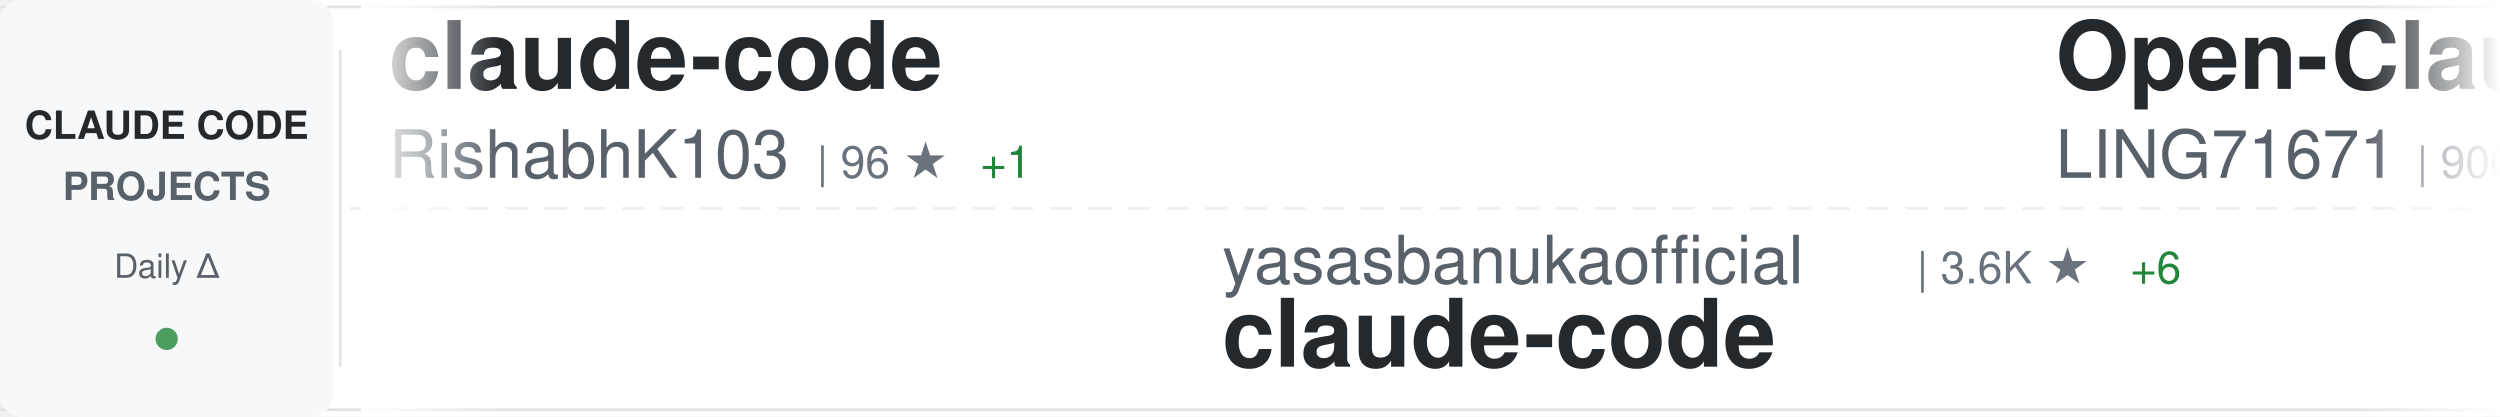
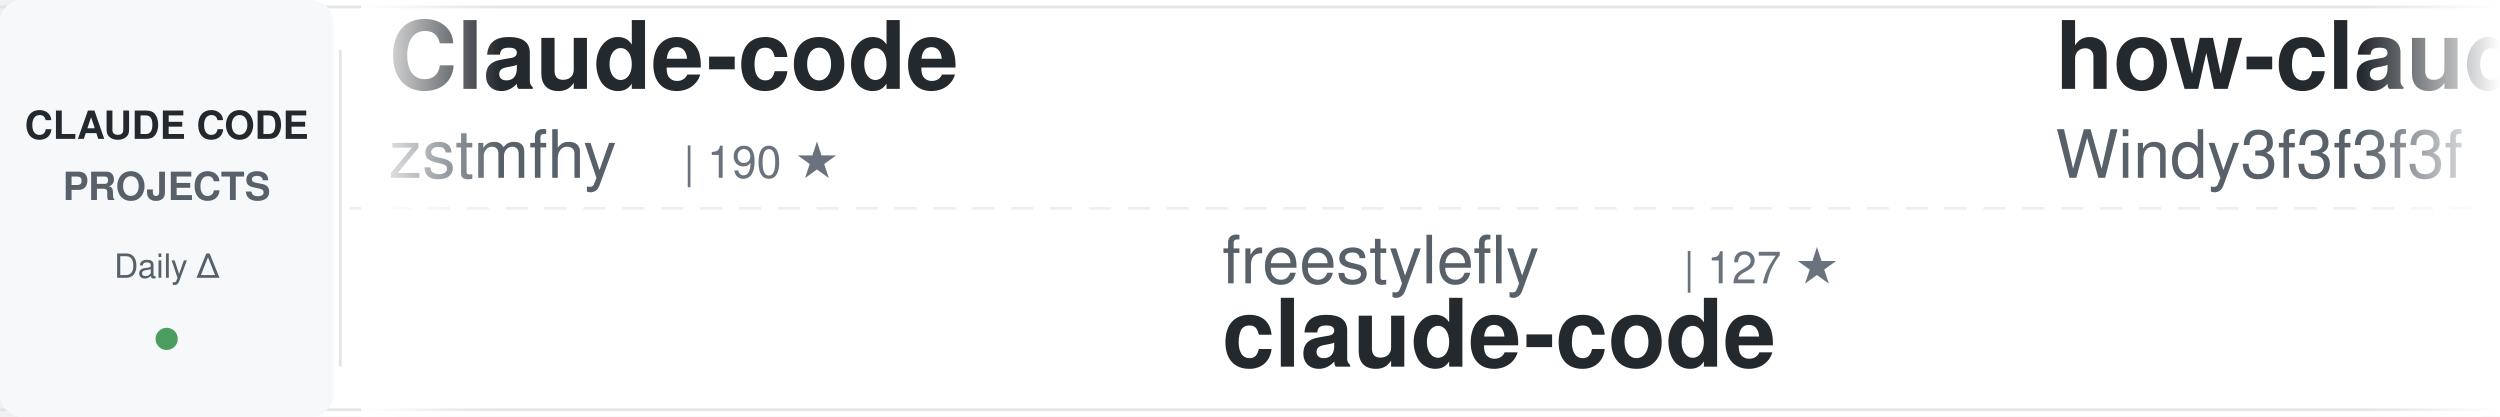
<svg xmlns="http://www.w3.org/2000/svg" width="900" height="150">
  <defs>
    <linearGradient id="awesomeLeftFade" x1="0%" y1="0%" x2="100%" y2="0%">
      <stop offset="0%" style="stop-color:#ffffff;stop-opacity:1" />
      <stop offset="100%" style="stop-color:#ffffff;stop-opacity:0" />
    </linearGradient>
    <linearGradient id="awesomeRightFade" x1="0%" y1="0%" x2="100%" y2="0%">
      <stop offset="0%" style="stop-color:#ffffff;stop-opacity:0" />
      <stop offset="100%" style="stop-color:#ffffff;stop-opacity:1" />
    </linearGradient>
  </defs>
  <rect width="900" height="150" fill="#ffffff" rx="8" />
  <rect x="0" y="2" width="900" height="1" fill="#e1e4e8" />
  <rect x="0" y="147" width="900" height="1" fill="#e1e4e8" />
  <line x1="0" y1="75" x2="900" y2="75" stroke="#e1e4e8" stroke-width="1" stroke-dasharray="8 6" opacity="0.6" />
  <rect x="0" y="0" width="120" height="150" fill="#f6f8fa" rx="8" />
  <text x="60" y="50" font-family="-apple-system, BlinkMacSystemFont, 'Segoe UI', Helvetica, Arial, sans-serif" font-size="14" font-weight="600" fill="#24292e" text-anchor="middle">CLAUDE CODE</text>
  <text x="60" y="72" font-family="-apple-system, BlinkMacSystemFont, 'Segoe UI', Helvetica, Arial, sans-serif" font-size="14" font-weight="600" fill="#586069" text-anchor="middle">PROJECTS</text>
  <text x="60" y="100" font-family="-apple-system, BlinkMacSystemFont, 'Segoe UI', Helvetica, Arial, sans-serif" font-size="12" font-weight="500" fill="#586069" text-anchor="middle">Daily Δ</text>
  <circle cx="60" cy="122" r="4" fill="#22863a" opacity="0.8" />
  <rect x="122" y="18" width="1" height="114" fill="#e1e4e8" />
  <clipPath id="awesomeTickerClip">
    <rect x="130" y="0" width="770" height="150" />
  </clipPath>
  <g clip-path="url(#awesomeTickerClip)">
    <g id="awesomeTickerItems">
      <animateTransform attributeName="transform" attributeType="XML" type="translate" from="0 0" to="-3000 0" dur="54s" repeatCount="indefinite" />
      <g transform="translate(0, 0)">
-         <text x="140" y="32" font-family="-apple-system, BlinkMacSystemFont, 'Segoe UI', Helvetica, Arial, sans-serif" font-size="34" font-weight="600" fill="#24292e">claude-code</text>
-         <text x="140" y="64" font-family="-apple-system, BlinkMacSystemFont, 'Segoe UI', Helvetica, Arial, sans-serif" font-size="24" font-weight="400" fill="#586069">RishabhK103</text>
-         <text x="294" y="64" font-family="-apple-system, BlinkMacSystemFont, 'Segoe UI', Helvetica, Arial, sans-serif" font-size="16" font-weight="500" fill="#6a737d">| 96 ★</text>
-         <text x="353" y="64" font-family="-apple-system, BlinkMacSystemFont, 'Segoe UI', Helvetica, Arial, sans-serif" font-size="16" font-weight="500" fill="#22863a"> +1</text>
+         <text x="140" y="32" font-family="-apple-system, BlinkMacSystemFont, 'Segoe UI', Helvetica, Arial, sans-serif" font-size="34" font-weight="600" fill="#24292e">Claude-code</text>
+         <text x="140" y="64" font-family="-apple-system, BlinkMacSystemFont, 'Segoe UI', Helvetica, Arial, sans-serif" font-size="24" font-weight="400" fill="#586069">zstmfhy</text>
+         <text x="246" y="64" font-family="-apple-system, BlinkMacSystemFont, 'Segoe UI', Helvetica, Arial, sans-serif" font-size="16" font-weight="500" fill="#6a737d">| 190 ★</text>
      </g>
      <g transform="translate(300, 0)">
-         <text x="140" y="102" font-family="-apple-system, BlinkMacSystemFont, 'Segoe UI', Helvetica, Arial, sans-serif" font-size="24" font-weight="400" fill="#586069">yasasbanukaofficial</text>
-         <text x="390" y="102" font-family="-apple-system, BlinkMacSystemFont, 'Segoe UI', Helvetica, Arial, sans-serif" font-size="16" font-weight="500" fill="#6a737d">| 3.6K ★</text>
-         <text x="467" y="102" font-family="-apple-system, BlinkMacSystemFont, 'Segoe UI', Helvetica, Arial, sans-serif" font-size="16" font-weight="500" fill="#22863a"> +6</text>
+         <text x="140" y="102" font-family="-apple-system, BlinkMacSystemFont, 'Segoe UI', Helvetica, Arial, sans-serif" font-size="24" font-weight="400" fill="#586069">freestylefly</text>
+         <text x="306" y="102" font-family="-apple-system, BlinkMacSystemFont, 'Segoe UI', Helvetica, Arial, sans-serif" font-size="16" font-weight="500" fill="#6a737d">| 127 ★</text>
        <text x="140" y="132" font-family="-apple-system, BlinkMacSystemFont, 'Segoe UI', Helvetica, Arial, sans-serif" font-size="34" font-weight="600" fill="#24292e">claude-code</text>
      </g>
      <g transform="translate(600, 0)">
-         <text x="140" y="32" font-family="-apple-system, BlinkMacSystemFont, 'Segoe UI', Helvetica, Arial, sans-serif" font-size="34" font-weight="600" fill="#24292e">Open-ClaudeCode</text>
-         <text x="140" y="64" font-family="-apple-system, BlinkMacSystemFont, 'Segoe UI', Helvetica, Arial, sans-serif" font-size="24" font-weight="400" fill="#586069">LING71671</text>
-         <text x="270" y="64" font-family="-apple-system, BlinkMacSystemFont, 'Segoe UI', Helvetica, Arial, sans-serif" font-size="16" font-weight="500" fill="#6a737d">| 900 ★</text>
-         <text x="338" y="64" font-family="-apple-system, BlinkMacSystemFont, 'Segoe UI', Helvetica, Arial, sans-serif" font-size="16" font-weight="500" fill="#22863a"> +2</text>
+         <text x="140" y="32" font-family="-apple-system, BlinkMacSystemFont, 'Segoe UI', Helvetica, Arial, sans-serif" font-size="34" font-weight="600" fill="#24292e">how-claude-code-works</text>
+         <text x="140" y="64" font-family="-apple-system, BlinkMacSystemFont, 'Segoe UI', Helvetica, Arial, sans-serif" font-size="24" font-weight="400" fill="#586069">Windy3f3f3f3f</text>
+         <text x="318" y="64" font-family="-apple-system, BlinkMacSystemFont, 'Segoe UI', Helvetica, Arial, sans-serif" font-size="16" font-weight="500" fill="#6a737d">| 2.7K ★</text>
+         <text x="395" y="64" font-family="-apple-system, BlinkMacSystemFont, 'Segoe UI', Helvetica, Arial, sans-serif" font-size="16" font-weight="500" fill="#22863a"> +9</text>
      </g>
      <g transform="translate(900, 0)">
+         <text x="140" y="102" font-family="-apple-system, BlinkMacSystemFont, 'Segoe UI', Helvetica, Arial, sans-serif" font-size="24" font-weight="400" fill="#586069">codeaashu</text>
+         <text x="270" y="102" font-family="-apple-system, BlinkMacSystemFont, 'Segoe UI', Helvetica, Arial, sans-serif" font-size="16" font-weight="500" fill="#6a737d">| 3.0K ★</text>
+         <text x="347" y="102" font-family="-apple-system, BlinkMacSystemFont, 'Segoe UI', Helvetica, Arial, sans-serif" font-size="16" font-weight="500" fill="#22863a"> +11</text>
+         <text x="140" y="132" font-family="-apple-system, BlinkMacSystemFont, 'Segoe UI', Helvetica, Arial, sans-serif" font-size="34" font-weight="600" fill="#24292e">claude-code</text>
+       </g>
+       <g transform="translate(1200, 0)">
+         <text x="140" y="32" font-family="-apple-system, BlinkMacSystemFont, 'Segoe UI', Helvetica, Arial, sans-serif" font-size="34" font-weight="600" fill="#24292e">claude-code-sourcemap</text>
+         <text x="140" y="64" font-family="-apple-system, BlinkMacSystemFont, 'Segoe UI', Helvetica, Arial, sans-serif" font-size="24" font-weight="400" fill="#586069">ChinaSiro</text>
+         <text x="270" y="64" font-family="-apple-system, BlinkMacSystemFont, 'Segoe UI', Helvetica, Arial, sans-serif" font-size="16" font-weight="500" fill="#6a737d">| 9.5K ★</text>
+         <text x="347" y="64" font-family="-apple-system, BlinkMacSystemFont, 'Segoe UI', Helvetica, Arial, sans-serif" font-size="16" font-weight="500" fill="#22863a"> +11</text>
+       </g>
+       <g transform="translate(1500, 0)">
+         <text x="140" y="102" font-family="-apple-system, BlinkMacSystemFont, 'Segoe UI', Helvetica, Arial, sans-serif" font-size="24" font-weight="400" fill="#586069">AICoderTudou</text>
+         <text x="306" y="102" font-family="-apple-system, BlinkMacSystemFont, 'Segoe UI', Helvetica, Arial, sans-serif" font-size="16" font-weight="500" fill="#6a737d">| 500 ★</text>
+         <text x="140" y="132" font-family="-apple-system, BlinkMacSystemFont, 'Segoe UI', Helvetica, Arial, sans-serif" font-size="34" font-weight="600" fill="#24292e">claude-code-tudou</text>
+       </g>
+       <g transform="translate(1800, 0)">
+         <text x="140" y="32" font-family="-apple-system, BlinkMacSystemFont, 'Segoe UI', Helvetica, Arial, sans-serif" font-size="34" font-weight="600" fill="#24292e">claude-code-sourcemap</text>
+         <text x="140" y="64" font-family="-apple-system, BlinkMacSystemFont, 'Segoe UI', Helvetica, Arial, sans-serif" font-size="24" font-weight="400" fill="#586069">Hyper66666</text>
+         <text x="282" y="64" font-family="-apple-system, BlinkMacSystemFont, 'Segoe UI', Helvetica, Arial, sans-serif" font-size="16" font-weight="500" fill="#6a737d">| 216 ★</text>
+       </g>
+       <g transform="translate(2100, 0)">
        <text x="140" y="102" font-family="-apple-system, BlinkMacSystemFont, 'Segoe UI', Helvetica, Arial, sans-serif" font-size="24" font-weight="400" fill="#586069">RichardAtCT</text>
        <text x="294" y="102" font-family="-apple-system, BlinkMacSystemFont, 'Segoe UI', Helvetica, Arial, sans-serif" font-size="16" font-weight="500" fill="#6a737d">| 2.7K ★</text>
-         <text x="371" y="102" font-family="-apple-system, BlinkMacSystemFont, 'Segoe UI', Helvetica, Arial, sans-serif" font-size="16" font-weight="500" fill="#22863a"> +4</text>
+         <text x="371" y="102" font-family="-apple-system, BlinkMacSystemFont, 'Segoe UI', Helvetica, Arial, sans-serif" font-size="16" font-weight="500" fill="#22863a"> +3</text>
        <text x="140" y="132" font-family="-apple-system, BlinkMacSystemFont, 'Segoe UI', Helvetica, Arial, sans-serif" font-size="34" font-weight="600" fill="#24292e">claude-code-telegram</text>
-       </g>
-       <g transform="translate(1200, 0)">
-         <text x="140" y="32" font-family="-apple-system, BlinkMacSystemFont, 'Segoe UI', Helvetica, Arial, sans-serif" font-size="34" font-weight="600" fill="#24292e">claude-code-infrastructu...</text>
-         <text x="140" y="64" font-family="-apple-system, BlinkMacSystemFont, 'Segoe UI', Helvetica, Arial, sans-serif" font-size="24" font-weight="400" fill="#586069">diet103</text>
-         <text x="246" y="64" font-family="-apple-system, BlinkMacSystemFont, 'Segoe UI', Helvetica, Arial, sans-serif" font-size="16" font-weight="500" fill="#6a737d">| 9.7K ★</text>
-         <text x="323" y="64" font-family="-apple-system, BlinkMacSystemFont, 'Segoe UI', Helvetica, Arial, sans-serif" font-size="16" font-weight="500" fill="#22863a"> +2</text>
-       </g>
-       <g transform="translate(1500, 0)">
-         <text x="140" y="102" font-family="-apple-system, BlinkMacSystemFont, 'Segoe UI', Helvetica, Arial, sans-serif" font-size="24" font-weight="400" fill="#586069">https-deeplearning-ai</text>
-         <text x="414" y="102" font-family="-apple-system, BlinkMacSystemFont, 'Segoe UI', Helvetica, Arial, sans-serif" font-size="16" font-weight="500" fill="#6a737d">| 534 ★</text>
-         <text x="482" y="102" font-family="-apple-system, BlinkMacSystemFont, 'Segoe UI', Helvetica, Arial, sans-serif" font-size="16" font-weight="500" fill="#22863a"> +1</text>
-         <text x="140" y="132" font-family="-apple-system, BlinkMacSystemFont, 'Segoe UI', Helvetica, Arial, sans-serif" font-size="34" font-weight="600" fill="#24292e">sc-claude-code-files</text>
-       </g>
-       <g transform="translate(1800, 0)">
-         <text x="140" y="32" font-family="-apple-system, BlinkMacSystemFont, 'Segoe UI', Helvetica, Arial, sans-serif" font-size="34" font-weight="600" fill="#24292e">claude-code-plugins-plus...</text>
-         <text x="140" y="64" font-family="-apple-system, BlinkMacSystemFont, 'Segoe UI', Helvetica, Arial, sans-serif" font-size="24" font-weight="400" fill="#586069">jeremylongshore</text>
-         <text x="342" y="64" font-family="-apple-system, BlinkMacSystemFont, 'Segoe UI', Helvetica, Arial, sans-serif" font-size="16" font-weight="500" fill="#6a737d">| 2.4K ★</text>
-         <text x="419" y="64" font-family="-apple-system, BlinkMacSystemFont, 'Segoe UI', Helvetica, Arial, sans-serif" font-size="16" font-weight="500" fill="#22863a"> +7</text>
-       </g>
-       <g transform="translate(2100, 0)">
-         <text x="140" y="102" font-family="-apple-system, BlinkMacSystemFont, 'Segoe UI', Helvetica, Arial, sans-serif" font-size="24" font-weight="400" fill="#586069">alex000kim</text>
-         <text x="282" y="102" font-family="-apple-system, BlinkMacSystemFont, 'Segoe UI', Helvetica, Arial, sans-serif" font-size="16" font-weight="500" fill="#6a737d">| 228 ★</text>
-         <text x="140" y="132" font-family="-apple-system, BlinkMacSystemFont, 'Segoe UI', Helvetica, Arial, sans-serif" font-size="34" font-weight="600" fill="#24292e">claude-code</text>
      </g>
      <g transform="translate(2400, 0)">
        <text x="140" y="32" font-family="-apple-system, BlinkMacSystemFont, 'Segoe UI', Helvetica, Arial, sans-serif" font-size="34" font-weight="600" fill="#24292e">skills</text>
        <text x="140" y="64" font-family="-apple-system, BlinkMacSystemFont, 'Segoe UI', Helvetica, Arial, sans-serif" font-size="24" font-weight="400" fill="#586069">anthropics</text>
-         <text x="282" y="64" font-family="-apple-system, BlinkMacSystemFont, 'Segoe UI', Helvetica, Arial, sans-serif" font-size="16" font-weight="500" fill="#6a737d">| 154.9K ★</text>
-         <text x="377" y="64" font-family="-apple-system, BlinkMacSystemFont, 'Segoe UI', Helvetica, Arial, sans-serif" font-size="16" font-weight="500" fill="#22863a"> +443</text>
+         <text x="282" y="64" font-family="-apple-system, BlinkMacSystemFont, 'Segoe UI', Helvetica, Arial, sans-serif" font-size="16" font-weight="500" fill="#6a737d">| 155.1K ★</text>
+         <text x="377" y="64" font-family="-apple-system, BlinkMacSystemFont, 'Segoe UI', Helvetica, Arial, sans-serif" font-size="16" font-weight="500" fill="#22863a"> +458</text>
      </g>
      <g transform="translate(2700, 0)">
-         <text x="140" y="102" font-family="-apple-system, BlinkMacSystemFont, 'Segoe UI', Helvetica, Arial, sans-serif" font-size="24" font-weight="400" fill="#586069">isboyjc</text>
-         <text x="246" y="102" font-family="-apple-system, BlinkMacSystemFont, 'Segoe UI', Helvetica, Arial, sans-serif" font-size="16" font-weight="500" fill="#6a737d">| 159 ★</text>
+         <text x="140" y="102" font-family="-apple-system, BlinkMacSystemFont, 'Segoe UI', Helvetica, Arial, sans-serif" font-size="24" font-weight="400" fill="#586069">xorespesp</text>
+         <text x="270" y="102" font-family="-apple-system, BlinkMacSystemFont, 'Segoe UI', Helvetica, Arial, sans-serif" font-size="16" font-weight="500" fill="#6a737d">| 228 ★</text>
        <text x="140" y="132" font-family="-apple-system, BlinkMacSystemFont, 'Segoe UI', Helvetica, Arial, sans-serif" font-size="34" font-weight="600" fill="#24292e">claude-code</text>
      </g>
      <g transform="translate(3000, 0)">
-         <text x="140" y="32" font-family="-apple-system, BlinkMacSystemFont, 'Segoe UI', Helvetica, Arial, sans-serif" font-size="34" font-weight="600" fill="#24292e">claude-code</text>
-         <text x="140" y="64" font-family="-apple-system, BlinkMacSystemFont, 'Segoe UI', Helvetica, Arial, sans-serif" font-size="24" font-weight="400" fill="#586069">RishabhK103</text>
-         <text x="294" y="64" font-family="-apple-system, BlinkMacSystemFont, 'Segoe UI', Helvetica, Arial, sans-serif" font-size="16" font-weight="500" fill="#6a737d">| 96 ★</text>
-         <text x="353" y="64" font-family="-apple-system, BlinkMacSystemFont, 'Segoe UI', Helvetica, Arial, sans-serif" font-size="16" font-weight="500" fill="#22863a"> +1</text>
+         <text x="140" y="32" font-family="-apple-system, BlinkMacSystemFont, 'Segoe UI', Helvetica, Arial, sans-serif" font-size="34" font-weight="600" fill="#24292e">Claude-code</text>
+         <text x="140" y="64" font-family="-apple-system, BlinkMacSystemFont, 'Segoe UI', Helvetica, Arial, sans-serif" font-size="24" font-weight="400" fill="#586069">zstmfhy</text>
+         <text x="246" y="64" font-family="-apple-system, BlinkMacSystemFont, 'Segoe UI', Helvetica, Arial, sans-serif" font-size="16" font-weight="500" fill="#6a737d">| 190 ★</text>
      </g>
      <g transform="translate(3300, 0)">
-         <text x="140" y="102" font-family="-apple-system, BlinkMacSystemFont, 'Segoe UI', Helvetica, Arial, sans-serif" font-size="24" font-weight="400" fill="#586069">yasasbanukaofficial</text>
-         <text x="390" y="102" font-family="-apple-system, BlinkMacSystemFont, 'Segoe UI', Helvetica, Arial, sans-serif" font-size="16" font-weight="500" fill="#6a737d">| 3.6K ★</text>
-         <text x="467" y="102" font-family="-apple-system, BlinkMacSystemFont, 'Segoe UI', Helvetica, Arial, sans-serif" font-size="16" font-weight="500" fill="#22863a"> +6</text>
+         <text x="140" y="102" font-family="-apple-system, BlinkMacSystemFont, 'Segoe UI', Helvetica, Arial, sans-serif" font-size="24" font-weight="400" fill="#586069">freestylefly</text>
+         <text x="306" y="102" font-family="-apple-system, BlinkMacSystemFont, 'Segoe UI', Helvetica, Arial, sans-serif" font-size="16" font-weight="500" fill="#6a737d">| 127 ★</text>
        <text x="140" y="132" font-family="-apple-system, BlinkMacSystemFont, 'Segoe UI', Helvetica, Arial, sans-serif" font-size="34" font-weight="600" fill="#24292e">claude-code</text>
      </g>
      <g transform="translate(3600, 0)">
-         <text x="140" y="32" font-family="-apple-system, BlinkMacSystemFont, 'Segoe UI', Helvetica, Arial, sans-serif" font-size="34" font-weight="600" fill="#24292e">Open-ClaudeCode</text>
-         <text x="140" y="64" font-family="-apple-system, BlinkMacSystemFont, 'Segoe UI', Helvetica, Arial, sans-serif" font-size="24" font-weight="400" fill="#586069">LING71671</text>
-         <text x="270" y="64" font-family="-apple-system, BlinkMacSystemFont, 'Segoe UI', Helvetica, Arial, sans-serif" font-size="16" font-weight="500" fill="#6a737d">| 900 ★</text>
-         <text x="338" y="64" font-family="-apple-system, BlinkMacSystemFont, 'Segoe UI', Helvetica, Arial, sans-serif" font-size="16" font-weight="500" fill="#22863a"> +2</text>
+         <text x="140" y="32" font-family="-apple-system, BlinkMacSystemFont, 'Segoe UI', Helvetica, Arial, sans-serif" font-size="34" font-weight="600" fill="#24292e">how-claude-code-works</text>
+         <text x="140" y="64" font-family="-apple-system, BlinkMacSystemFont, 'Segoe UI', Helvetica, Arial, sans-serif" font-size="24" font-weight="400" fill="#586069">Windy3f3f3f3f</text>
+         <text x="318" y="64" font-family="-apple-system, BlinkMacSystemFont, 'Segoe UI', Helvetica, Arial, sans-serif" font-size="16" font-weight="500" fill="#6a737d">| 2.7K ★</text>
+         <text x="395" y="64" font-family="-apple-system, BlinkMacSystemFont, 'Segoe UI', Helvetica, Arial, sans-serif" font-size="16" font-weight="500" fill="#22863a"> +9</text>
      </g>
      <g transform="translate(3900, 0)">
-         <text x="140" y="102" font-family="-apple-system, BlinkMacSystemFont, 'Segoe UI', Helvetica, Arial, sans-serif" font-size="24" font-weight="400" fill="#586069">RichardAtCT</text>
-         <text x="294" y="102" font-family="-apple-system, BlinkMacSystemFont, 'Segoe UI', Helvetica, Arial, sans-serif" font-size="16" font-weight="500" fill="#6a737d">| 2.7K ★</text>
-         <text x="371" y="102" font-family="-apple-system, BlinkMacSystemFont, 'Segoe UI', Helvetica, Arial, sans-serif" font-size="16" font-weight="500" fill="#22863a"> +4</text>
-         <text x="140" y="132" font-family="-apple-system, BlinkMacSystemFont, 'Segoe UI', Helvetica, Arial, sans-serif" font-size="34" font-weight="600" fill="#24292e">claude-code-telegram</text>
+         <text x="140" y="102" font-family="-apple-system, BlinkMacSystemFont, 'Segoe UI', Helvetica, Arial, sans-serif" font-size="24" font-weight="400" fill="#586069">codeaashu</text>
+         <text x="270" y="102" font-family="-apple-system, BlinkMacSystemFont, 'Segoe UI', Helvetica, Arial, sans-serif" font-size="16" font-weight="500" fill="#6a737d">| 3.0K ★</text>
+         <text x="347" y="102" font-family="-apple-system, BlinkMacSystemFont, 'Segoe UI', Helvetica, Arial, sans-serif" font-size="16" font-weight="500" fill="#22863a"> +11</text>
+         <text x="140" y="132" font-family="-apple-system, BlinkMacSystemFont, 'Segoe UI', Helvetica, Arial, sans-serif" font-size="34" font-weight="600" fill="#24292e">claude-code</text>
      </g>
    </g>
  </g>
  <rect x="130" y="0" width="50" height="150" fill="url(#awesomeLeftFade)" />
  <rect x="850" y="0" width="50" height="150" fill="url(#awesomeRightFade)" />
</svg>
